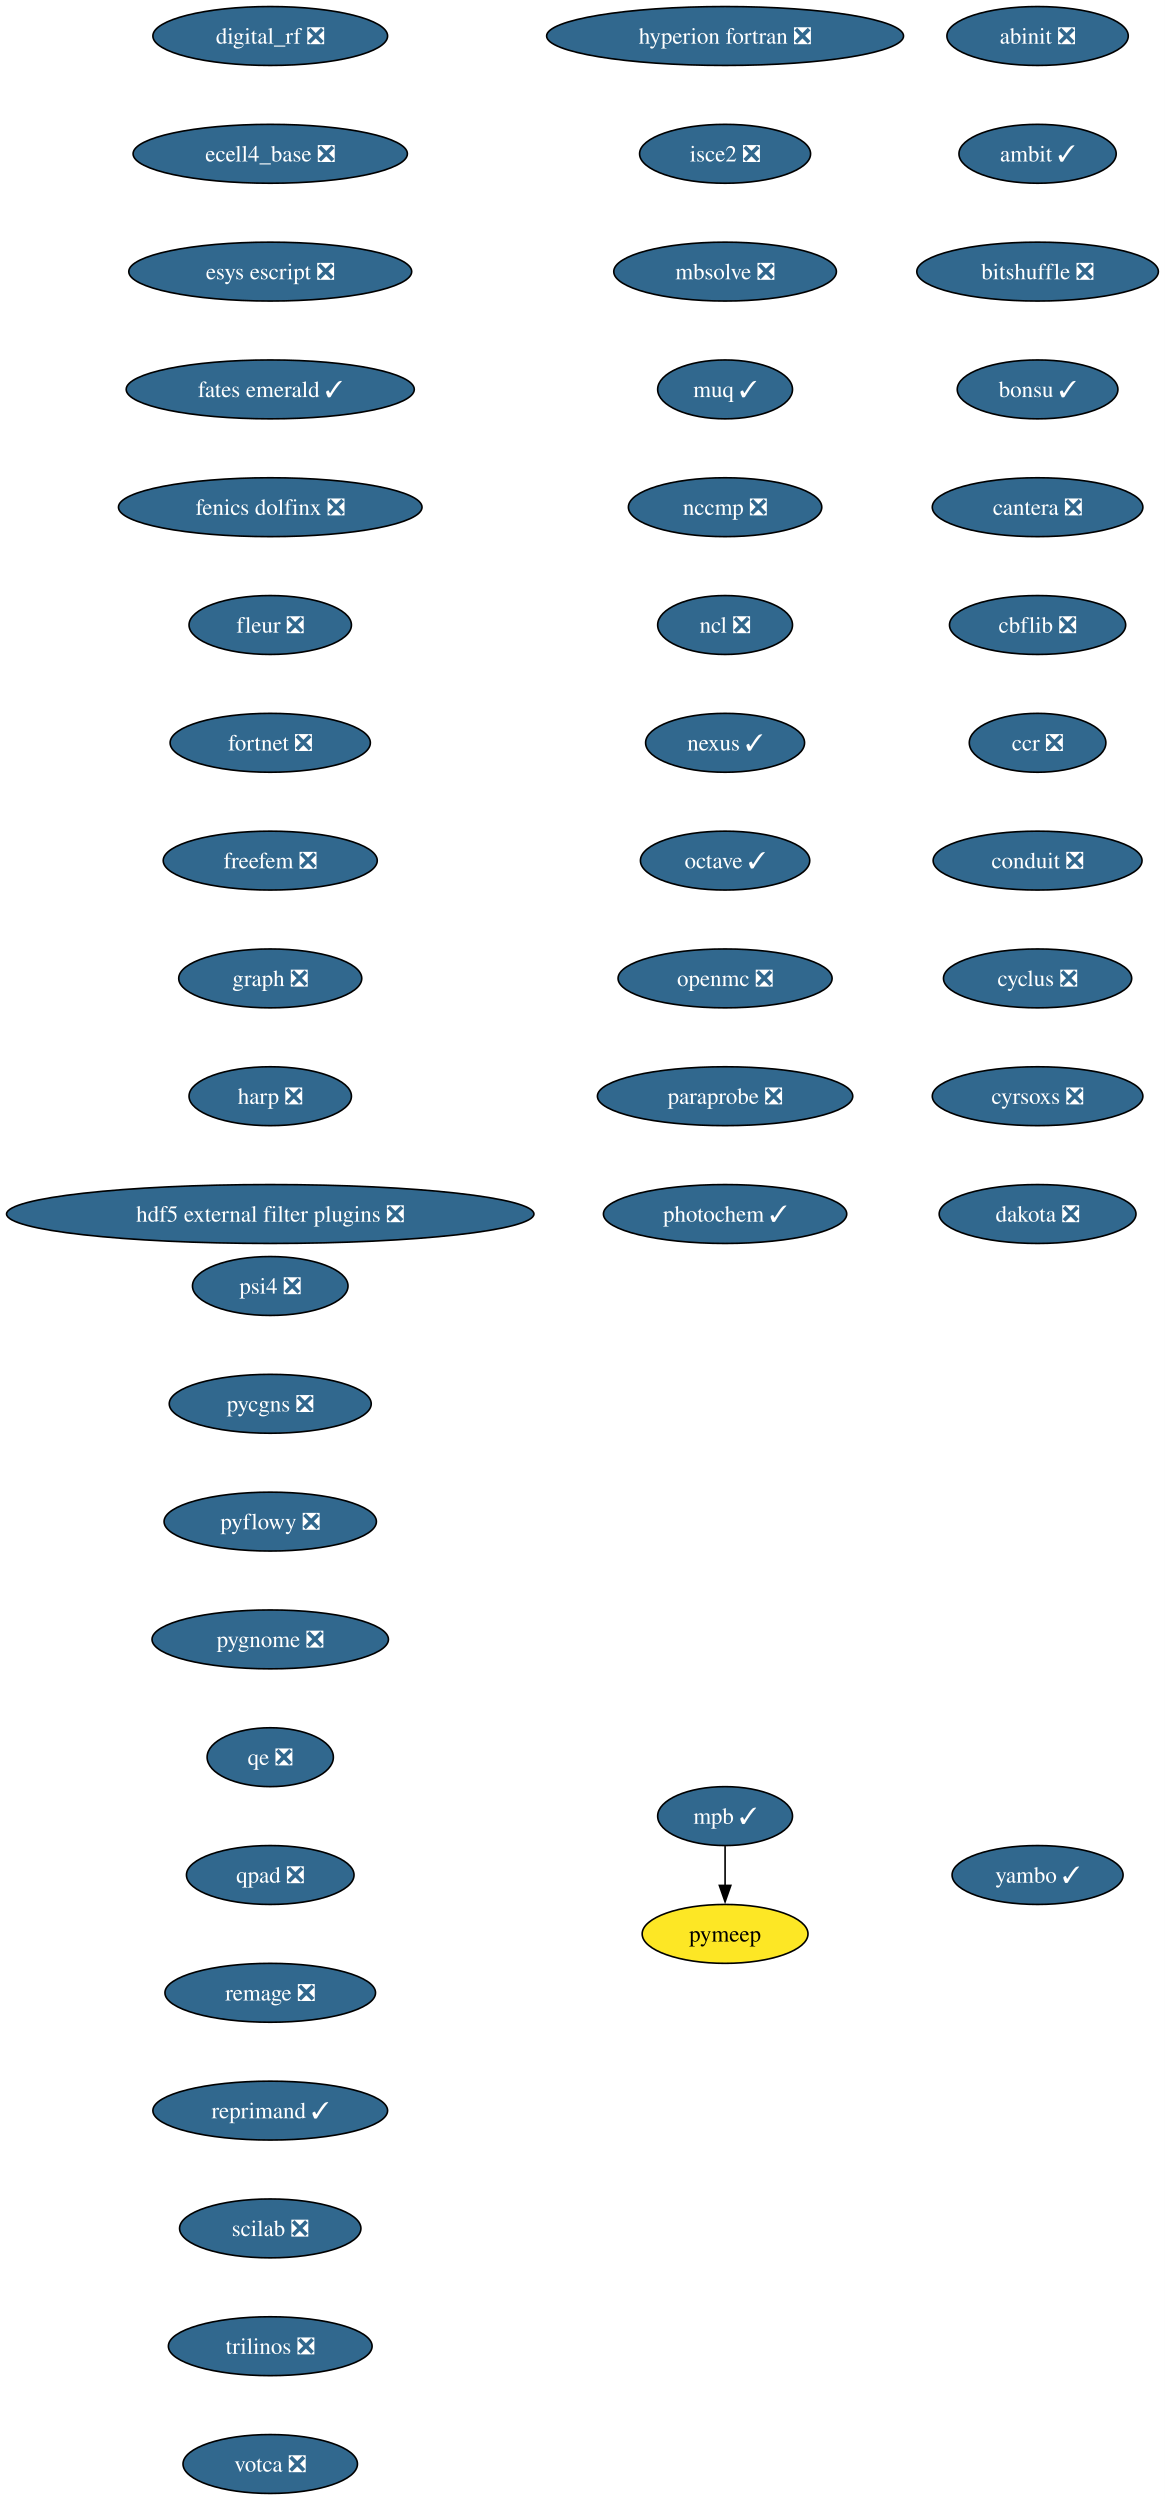
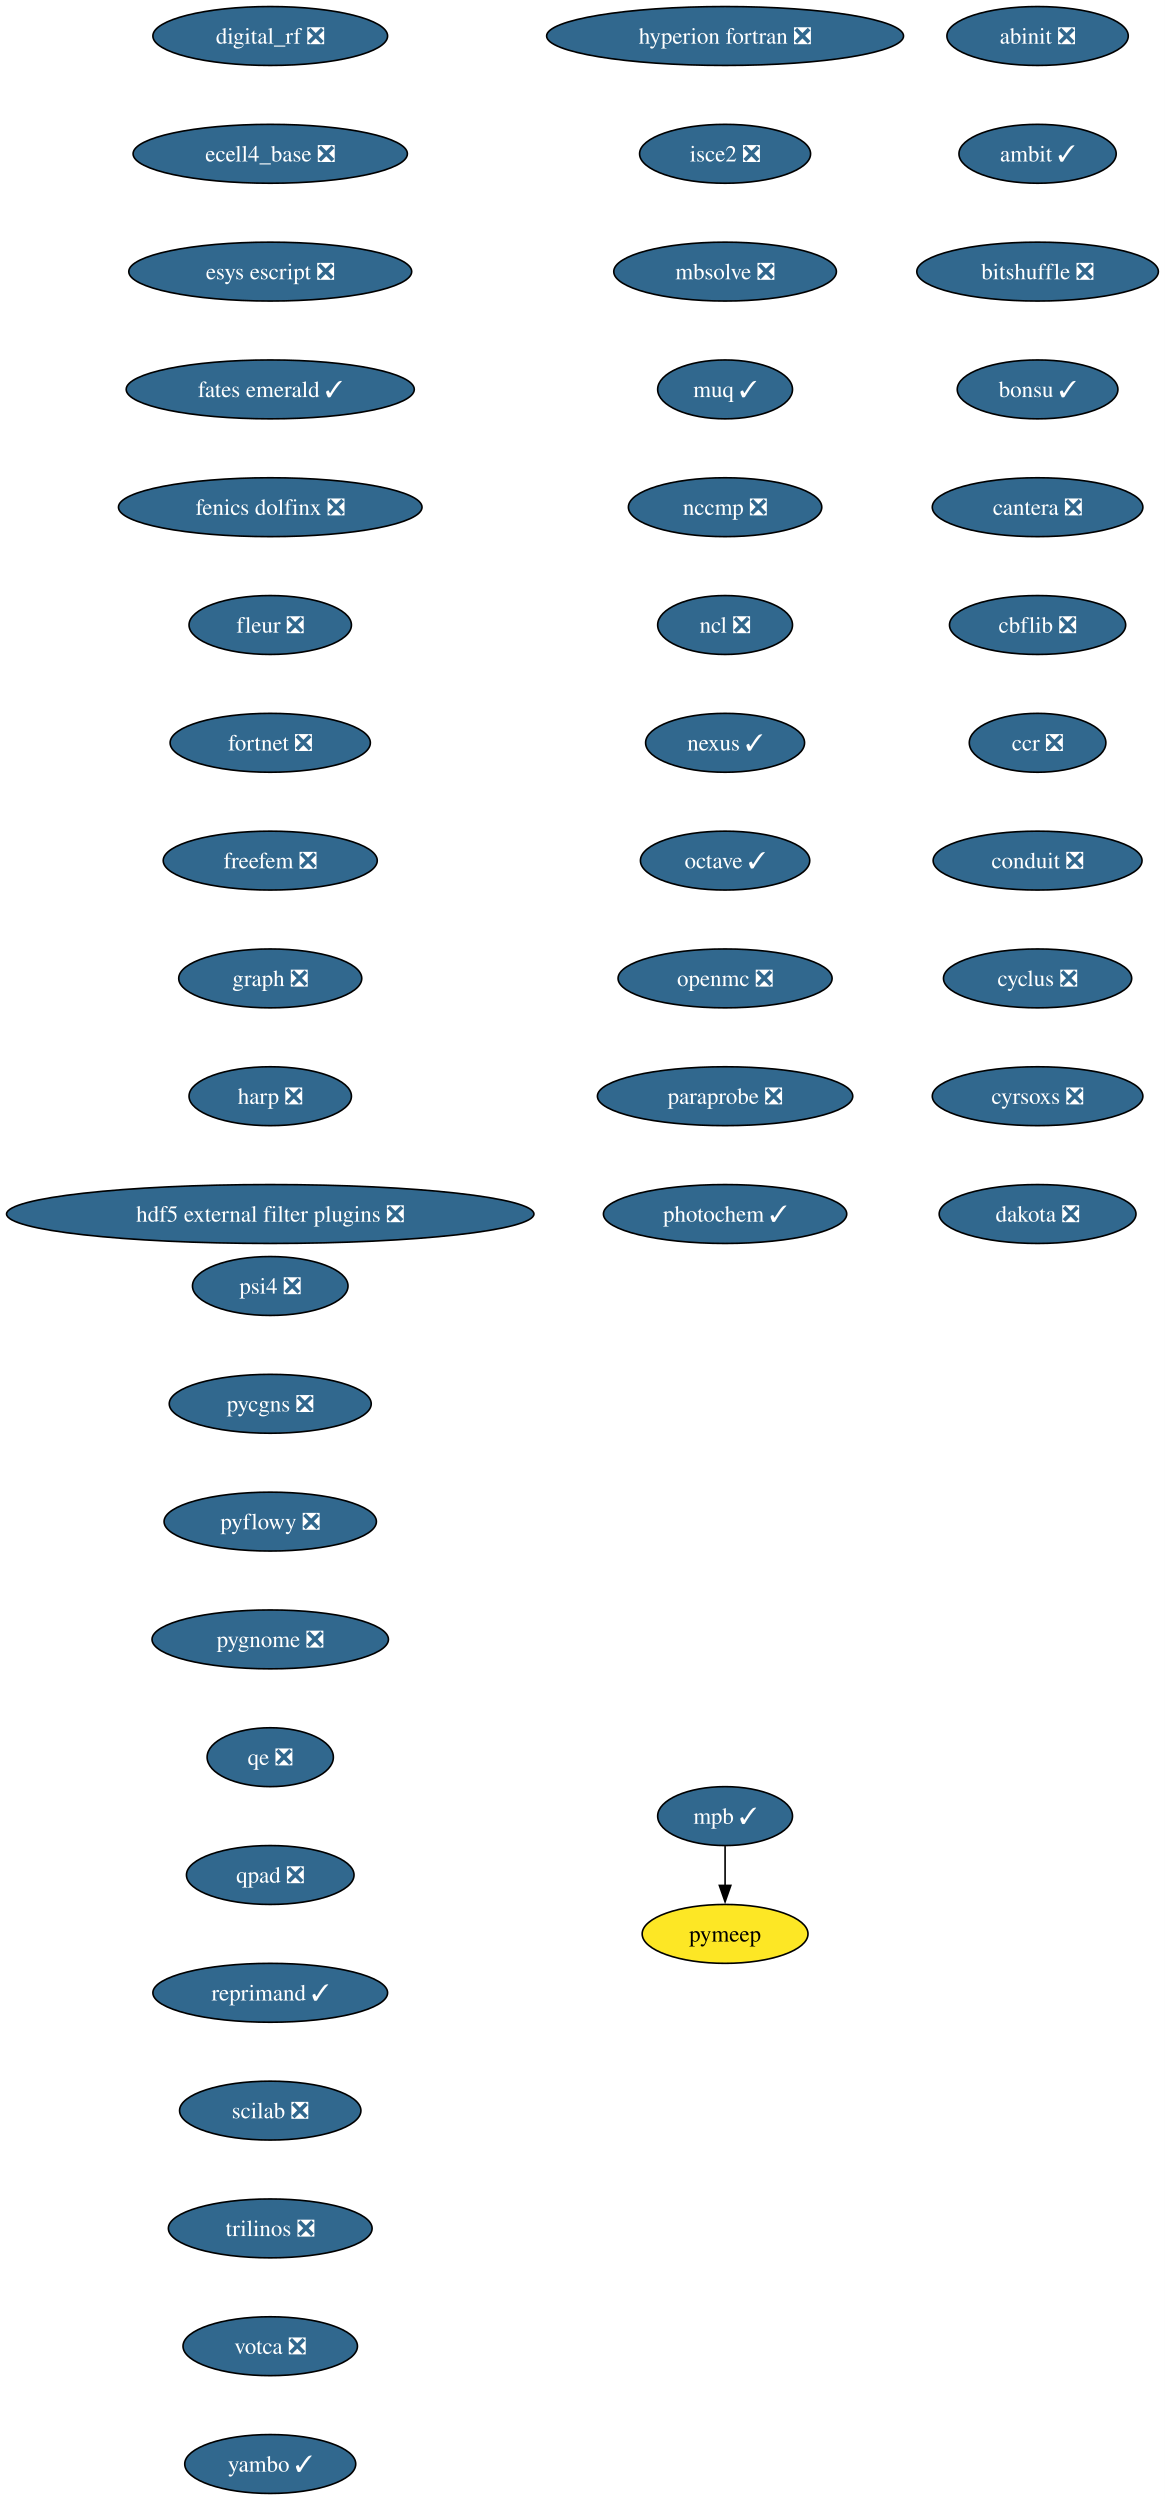
<svg xmlns="http://www.w3.org/2000/svg" xmlns:xlink="http://www.w3.org/1999/xlink" width="712pt" height="1528pt" viewBox="0.00 0.00 712.00 1528.00">
  <g id="graph0" class="graph" transform="scale(1 1) rotate(0) translate(4 1524)">
    <polygon fill="white" stroke="none" points="-4,4 -4,-1524 708,-1524 708,4 -4,4" />
    <g id="node1" class="node">
      <g id="a_node1">
        <a xlink:href="https://github.com/conda-forge/abinit-feedstock/pull/82" xlink:title="abinit ❎">
          <ellipse fill="#31688e" stroke="black" cx="630.17" cy="-1502" rx="55.42" ry="18" />
          <text xml:space="preserve" text-anchor="middle" x="630.17" y="-1497.32" font-family="Times,serif" font-size="14.00" fill="white">abinit ❎</text>
        </a>
      </g>
    </g>
    <g id="node2" class="node">
      <g id="a_node2">
        <a xlink:href="https://github.com/conda-forge/ambit-feedstock/pull/19" xlink:title="ambit ✓">
          <ellipse fill="#31688e" stroke="black" cx="630.17" cy="-1430" rx="48.05" ry="18" />
          <text xml:space="preserve" text-anchor="middle" x="630.17" y="-1425.32" font-family="Times,serif" font-size="14.00" fill="white">ambit ✓</text>
        </a>
      </g>
    </g>
    <g id="node3" class="node">
      <g id="a_node3">
        <a xlink:href="https://github.com/conda-forge/bitshuffle-feedstock/pull/64" xlink:title="bitshuffle ❎">
          <ellipse fill="#31688e" stroke="black" cx="630.17" cy="-1358" rx="73.83" ry="18" />
          <text xml:space="preserve" text-anchor="middle" x="630.17" y="-1353.32" font-family="Times,serif" font-size="14.00" fill="white">bitshuffle ❎</text>
        </a>
      </g>
    </g>
    <g id="node4" class="node">
      <g id="a_node4">
        <a xlink:href="https://github.com/conda-forge/bonsu-feedstock/pull/98" xlink:title="bonsu ✓">
          <ellipse fill="#31688e" stroke="black" cx="630.17" cy="-1286" rx="49.1" ry="18" />
          <text xml:space="preserve" text-anchor="middle" x="630.17" y="-1281.32" font-family="Times,serif" font-size="14.00" fill="white">bonsu ✓</text>
        </a>
      </g>
    </g>
    <g id="node5" class="node">
      <g id="a_node5">
        <a xlink:href="https://github.com/conda-forge/cantera-feedstock/pull/70" xlink:title="cantera ❎">
          <ellipse fill="#31688e" stroke="black" cx="630.17" cy="-1214" rx="64.36" ry="18" />
          <text xml:space="preserve" text-anchor="middle" x="630.17" y="-1209.32" font-family="Times,serif" font-size="14.00" fill="white">cantera ❎</text>
        </a>
      </g>
    </g>
    <g id="node6" class="node">
      <g id="a_node6">
        <a xlink:href="https://github.com/conda-forge/cbflib-feedstock/pull/9" xlink:title="cbflib ❎">
          <ellipse fill="#31688e" stroke="black" cx="630.17" cy="-1142" rx="53.84" ry="18" />
          <text xml:space="preserve" text-anchor="middle" x="630.17" y="-1137.33" font-family="Times,serif" font-size="14.00" fill="white">cbflib ❎</text>
        </a>
      </g>
    </g>
    <g id="node7" class="node">
      <g id="a_node7">
        <a xlink:href="https://github.com/conda-forge/ccr-feedstock/pull/14" xlink:title="ccr ❎">
          <ellipse fill="#31688e" stroke="black" cx="630.17" cy="-1070" rx="41.74" ry="18" />
          <text xml:space="preserve" text-anchor="middle" x="630.17" y="-1065.33" font-family="Times,serif" font-size="14.00" fill="white">ccr ❎</text>
        </a>
      </g>
    </g>
    <g id="node8" class="node">
      <g id="a_node8">
        <a xlink:href="https://github.com/conda-forge/conduit-feedstock/pull/59" xlink:title="conduit ❎">
          <ellipse fill="#31688e" stroke="black" cx="630.17" cy="-998" rx="63.84" ry="18" />
          <text xml:space="preserve" text-anchor="middle" x="630.17" y="-993.33" font-family="Times,serif" font-size="14.00" fill="white">conduit ❎</text>
        </a>
      </g>
    </g>
    <g id="node9" class="node">
      <g id="a_node9">
        <a xlink:href="https://github.com/conda-forge/cyclus-feedstock/pull/112" xlink:title="cyclus ❎">
          <ellipse fill="#31688e" stroke="black" cx="630.17" cy="-926" rx="57.52" ry="18" />
          <text xml:space="preserve" text-anchor="middle" x="630.17" y="-921.33" font-family="Times,serif" font-size="14.00" fill="white">cyclus ❎</text>
        </a>
      </g>
    </g>
    <g id="node10" class="node">
      <g id="a_node10">
        <a xlink:href="https://github.com/conda-forge/cyrsoxs-feedstock/pull/31" xlink:title="cyrsoxs ❎">
          <ellipse fill="#31688e" stroke="black" cx="630.17" cy="-854" rx="64.36" ry="18" />
          <text xml:space="preserve" text-anchor="middle" x="630.17" y="-849.33" font-family="Times,serif" font-size="14.00" fill="white">cyrsoxs ❎</text>
        </a>
      </g>
    </g>
    <g id="node11" class="node">
      <g id="a_node11">
        <a xlink:href="https://github.com/conda-forge/dakota-feedstock/pull/61" xlink:title="dakota ❎">
          <ellipse fill="#31688e" stroke="black" cx="630.17" cy="-782" rx="60.15" ry="18" />
          <text xml:space="preserve" text-anchor="middle" x="630.17" y="-777.33" font-family="Times,serif" font-size="14.00" fill="white">dakota ❎</text>
        </a>
      </g>
    </g>
    <g id="node12" class="node">
      <g id="a_node12">
        <a xlink:href="https://github.com/conda-forge/digital_rf-feedstock/pull/42" xlink:title="digital_rf ❎">
          <ellipse fill="#31688e" stroke="black" cx="161.17" cy="-1502" rx="71.73" ry="18" />
          <text xml:space="preserve" text-anchor="middle" x="161.17" y="-1497.32" font-family="Times,serif" font-size="14.00" fill="white">digital_rf ❎</text>
        </a>
      </g>
    </g>
    <g id="node13" class="node">
      <g id="a_node13">
        <a xlink:href="https://github.com/conda-forge/ecell4_base-feedstock/pull/37" xlink:title="ecell4_base ❎">
          <ellipse fill="#31688e" stroke="black" cx="161.17" cy="-1430" rx="83.83" ry="18" />
          <text xml:space="preserve" text-anchor="middle" x="161.17" y="-1425.32" font-family="Times,serif" font-size="14.00" fill="white">ecell4_base ❎</text>
        </a>
      </g>
    </g>
    <g id="node14" class="node">
      <g id="a_node14">
        <a xlink:href="https://github.com/conda-forge/esys-escript-feedstock/pull/83" xlink:title="esys escript ❎">
          <ellipse fill="#31688e" stroke="black" cx="161.17" cy="-1358" rx="86.46" ry="18" />
          <text xml:space="preserve" text-anchor="middle" x="161.17" y="-1353.32" font-family="Times,serif" font-size="14.00" fill="white">esys escript ❎</text>
        </a>
      </g>
    </g>
    <g id="node15" class="node">
      <g id="a_node15">
        <a xlink:href="https://github.com/conda-forge/fates-emerald-feedstock/pull/24" xlink:title="fates emerald ✓">
          <ellipse fill="#31688e" stroke="black" cx="161.17" cy="-1286" rx="88.04" ry="18" />
          <text xml:space="preserve" text-anchor="middle" x="161.17" y="-1281.32" font-family="Times,serif" font-size="14.00" fill="white">fates emerald ✓</text>
        </a>
      </g>
    </g>
    <g id="node16" class="node">
      <g id="a_node16">
        <a xlink:href="https://github.com/conda-forge/fenics-dolfinx-feedstock/pull/144" xlink:title="fenics dolfinx ❎">
          <ellipse fill="#31688e" stroke="black" cx="161.17" cy="-1214" rx="92.77" ry="18" />
          <text xml:space="preserve" text-anchor="middle" x="161.17" y="-1209.32" font-family="Times,serif" font-size="14.00" fill="white">fenics dolfinx ❎</text>
        </a>
      </g>
    </g>
    <g id="node17" class="node">
      <g id="a_node17">
        <a xlink:href="https://github.com/conda-forge/fleur-feedstock/pull/28" xlink:title="fleur ❎">
          <ellipse fill="#31688e" stroke="black" cx="161.17" cy="-1142" rx="49.63" ry="18" />
          <text xml:space="preserve" text-anchor="middle" x="161.17" y="-1137.33" font-family="Times,serif" font-size="14.00" fill="white">fleur ❎</text>
        </a>
      </g>
    </g>
    <g id="node18" class="node">
      <g id="a_node18">
        <a xlink:href="https://github.com/conda-forge/fortnet-feedstock/pull/14" xlink:title="fortnet ❎">
          <ellipse fill="#31688e" stroke="black" cx="161.17" cy="-1070" rx="61.2" ry="18" />
          <text xml:space="preserve" text-anchor="middle" x="161.17" y="-1065.33" font-family="Times,serif" font-size="14.00" fill="white">fortnet ❎</text>
        </a>
      </g>
    </g>
    <g id="node19" class="node">
      <g id="a_node19">
        <a xlink:href="https://github.com/conda-forge/freefem-feedstock/pull/58" xlink:title="freefem ❎">
          <ellipse fill="#31688e" stroke="black" cx="161.17" cy="-998" rx="65.41" ry="18" />
          <text xml:space="preserve" text-anchor="middle" x="161.17" y="-993.33" font-family="Times,serif" font-size="14.00" fill="white">freefem ❎</text>
        </a>
      </g>
    </g>
    <g id="node20" class="node">
      <g id="a_node20">
        <a xlink:href="https://github.com/conda-forge/graph-feedstock/pull/14" xlink:title="graph ❎">
          <ellipse fill="#31688e" stroke="black" cx="161.17" cy="-926" rx="55.94" ry="18" />
          <text xml:space="preserve" text-anchor="middle" x="161.17" y="-921.33" font-family="Times,serif" font-size="14.00" fill="white">graph ❎</text>
        </a>
      </g>
    </g>
    <g id="node21" class="node">
      <g id="a_node21">
        <a xlink:href="https://github.com/conda-forge/harp-feedstock/pull/57" xlink:title="harp ❎">
          <ellipse fill="#31688e" stroke="black" cx="161.17" cy="-854" rx="49.63" ry="18" />
          <text xml:space="preserve" text-anchor="middle" x="161.17" y="-849.33" font-family="Times,serif" font-size="14.00" fill="white">harp ❎</text>
        </a>
      </g>
    </g>
    <g id="node22" class="node">
      <g id="a_node22">
        <a xlink:href="https://github.com/conda-forge/hdf5-external-filter-plugins-feedstock/pull/29" xlink:title="hdf5 external filter plugins ❎">
          <ellipse fill="#31688e" stroke="black" cx="161.17" cy="-782" rx="161.17" ry="18" />
          <text xml:space="preserve" text-anchor="middle" x="161.17" y="-777.33" font-family="Times,serif" font-size="14.00" fill="white">hdf5 external filter plugins ❎</text>
        </a>
      </g>
    </g>
    <g id="node23" class="node">
      <g id="a_node23">
        <a xlink:href="https://github.com/conda-forge/hyperion-fortran-feedstock/pull/36" xlink:title="hyperion fortran ❎">
          <ellipse fill="#31688e" stroke="black" cx="439.17" cy="-1502" rx="109.08" ry="18" />
          <text xml:space="preserve" text-anchor="middle" x="439.17" y="-1497.32" font-family="Times,serif" font-size="14.00" fill="white">hyperion fortran ❎</text>
        </a>
      </g>
    </g>
    <g id="node24" class="node">
      <g id="a_node24">
        <a xlink:href="https://github.com/conda-forge/isce2-feedstock/pull/91" xlink:title="isce2 ❎">
          <ellipse fill="#31688e" stroke="black" cx="439.17" cy="-1430" rx="52.26" ry="18" />
          <text xml:space="preserve" text-anchor="middle" x="439.17" y="-1425.32" font-family="Times,serif" font-size="14.00" fill="white">isce2 ❎</text>
        </a>
      </g>
    </g>
    <g id="node25" class="node">
      <g id="a_node25">
        <a xlink:href="https://github.com/conda-forge/mbsolve-feedstock/pull/23" xlink:title="mbsolve ❎">
          <ellipse fill="#31688e" stroke="black" cx="439.17" cy="-1358" rx="68.04" ry="18" />
          <text xml:space="preserve" text-anchor="middle" x="439.17" y="-1353.32" font-family="Times,serif" font-size="14.00" fill="white">mbsolve ❎</text>
        </a>
      </g>
    </g>
    <g id="node26" class="node">
      <g id="a_node26">
        <a xlink:href="https://github.com/conda-forge/muq-feedstock/pull/63" xlink:title="muq ✓">
          <ellipse fill="#31688e" stroke="black" cx="439.17" cy="-1286" rx="41.21" ry="18" />
          <text xml:space="preserve" text-anchor="middle" x="439.17" y="-1281.32" font-family="Times,serif" font-size="14.00" fill="white">muq ✓</text>
        </a>
      </g>
    </g>
    <g id="node29" class="node">
      <g id="a_node29">
        <a xlink:href="https://github.com/conda-forge/nccmp-feedstock/pull/31" xlink:title="nccmp ❎">
          <ellipse fill="#31688e" stroke="black" cx="439.17" cy="-1214" rx="59.1" ry="18" />
          <text xml:space="preserve" text-anchor="middle" x="439.17" y="-1209.32" font-family="Times,serif" font-size="14.00" fill="white">nccmp ❎</text>
        </a>
      </g>
    </g>
    <g id="node27" class="node">
      <g id="a_node27">
        <a xlink:href="https://github.com/conda-forge/mpb-feedstock/pull/51" xlink:title="mpb ✓">
          <ellipse fill="#31688e" stroke="black" cx="439.17" cy="-414" rx="41.21" ry="18" />
          <text xml:space="preserve" text-anchor="middle" x="439.17" y="-409.32" font-family="Times,serif" font-size="14.00" fill="white">mpb ✓</text>
        </a>
      </g>
    </g>
    <g id="node28" class="node">
      <g id="a_node28">
        <a xlink:href="https://github.com/conda-forge/pymeep-feedstock" xlink:title="pymeep">
          <ellipse fill="#fde725" stroke="black" cx="439.17" cy="-342" rx="50.68" ry="18" />
          <text xml:space="preserve" text-anchor="middle" x="439.17" y="-337.32" font-family="Times,serif" font-size="14.00">pymeep</text>
        </a>
      </g>
    </g>
    <g id="edge24" class="edge">
      <path fill="none" stroke="black" d="M439.17,-395.7C439.17,-388.41 439.17,-379.73 439.17,-371.54" />
      <polygon fill="black" stroke="black" points="442.67,-371.62 439.17,-361.62 435.67,-371.62 442.67,-371.62" />
    </g>
    <g id="node30" class="node">
      <g id="a_node30">
        <a xlink:href="https://github.com/conda-forge/ncl-feedstock/pull/171" xlink:title="ncl ❎">
          <ellipse fill="#31688e" stroke="black" cx="439.17" cy="-1142" rx="41.21" ry="18" />
          <text xml:space="preserve" text-anchor="middle" x="439.17" y="-1137.33" font-family="Times,serif" font-size="14.00" fill="white">ncl ❎</text>
        </a>
      </g>
    </g>
    <g id="node31" class="node">
      <g id="a_node31">
        <a xlink:href="https://github.com/conda-forge/nexus-feedstock/pull/27" xlink:title="nexus ✓">
          <ellipse fill="#31688e" stroke="black" cx="439.17" cy="-1070" rx="48.58" ry="18" />
          <text xml:space="preserve" text-anchor="middle" x="439.17" y="-1065.33" font-family="Times,serif" font-size="14.00" fill="white">nexus ✓</text>
        </a>
      </g>
    </g>
    <g id="node32" class="node">
      <g id="a_node32">
        <a xlink:href="https://github.com/conda-forge/octave-feedstock/pull/163" xlink:title="octave ✓">
          <ellipse fill="#31688e" stroke="black" cx="439.17" cy="-998" rx="51.74" ry="18" />
          <text xml:space="preserve" text-anchor="middle" x="439.17" y="-993.33" font-family="Times,serif" font-size="14.00" fill="white">octave ✓</text>
        </a>
      </g>
    </g>
    <g id="node33" class="node">
      <g id="a_node33">
        <a xlink:href="https://github.com/conda-forge/openmc-feedstock/pull/92" xlink:title="openmc ❎">
          <ellipse fill="#31688e" stroke="black" cx="439.17" cy="-926" rx="65.41" ry="18" />
          <text xml:space="preserve" text-anchor="middle" x="439.17" y="-921.33" font-family="Times,serif" font-size="14.00" fill="white">openmc ❎</text>
        </a>
      </g>
    </g>
    <g id="node34" class="node">
      <g id="a_node34">
        <a xlink:href="https://github.com/conda-forge/paraprobe-feedstock/pull/24" xlink:title="paraprobe ❎">
          <ellipse fill="#31688e" stroke="black" cx="439.17" cy="-854" rx="78.04" ry="18" />
          <text xml:space="preserve" text-anchor="middle" x="439.17" y="-849.33" font-family="Times,serif" font-size="14.00" fill="white">paraprobe ❎</text>
        </a>
      </g>
    </g>
    <g id="node35" class="node">
      <g id="a_node35">
        <a xlink:href="https://github.com/conda-forge/photochem-feedstock/pull/45" xlink:title="photochem ✓">
          <ellipse fill="#31688e" stroke="black" cx="439.17" cy="-782" rx="74.36" ry="18" />
          <text xml:space="preserve" text-anchor="middle" x="439.17" y="-777.33" font-family="Times,serif" font-size="14.00" fill="white">photochem ✓</text>
        </a>
      </g>
    </g>
    <g id="node36" class="node">
      <g id="a_node36">
        <a xlink:href="https://github.com/conda-forge/psi4-feedstock/pull/71" xlink:title="psi4 ❎">
          <ellipse fill="#31688e" stroke="black" cx="161.17" cy="-738" rx="47.53" ry="18" />
          <text xml:space="preserve" text-anchor="middle" x="161.17" y="-733.33" font-family="Times,serif" font-size="14.00" fill="white">psi4 ❎</text>
        </a>
      </g>
    </g>
    <g id="node37" class="node">
      <g id="a_node37">
        <a xlink:href="https://github.com/conda-forge/pycgns-feedstock/pull/59" xlink:title="pycgns ❎">
          <ellipse fill="#31688e" stroke="black" cx="161.17" cy="-666" rx="61.73" ry="18" />
          <text xml:space="preserve" text-anchor="middle" x="161.17" y="-661.33" font-family="Times,serif" font-size="14.00" fill="white">pycgns ❎</text>
        </a>
      </g>
    </g>
    <g id="node38" class="node">
      <g id="a_node38">
        <a xlink:href="https://github.com/conda-forge/pyflowy-feedstock/pull/2" xlink:title="pyflowy ❎">
          <ellipse fill="#31688e" stroke="black" cx="161.17" cy="-594" rx="64.89" ry="18" />
          <text xml:space="preserve" text-anchor="middle" x="161.17" y="-589.33" font-family="Times,serif" font-size="14.00" fill="white">pyflowy ❎</text>
        </a>
      </g>
    </g>
    <g id="node39" class="node">
      <g id="a_node39">
        <a xlink:href="https://github.com/conda-forge/pygnome-feedstock/pull/27" xlink:title="pygnome ❎">
          <ellipse fill="#31688e" stroke="black" cx="161.17" cy="-522" rx="72.25" ry="18" />
          <text xml:space="preserve" text-anchor="middle" x="161.17" y="-517.33" font-family="Times,serif" font-size="14.00" fill="white">pygnome ❎</text>
        </a>
      </g>
    </g>
    <g id="node40" class="node">
      <g id="a_node40">
        <a xlink:href="https://github.com/conda-forge/qe-feedstock/pull/80" xlink:title="qe ❎">
          <ellipse fill="#31688e" stroke="black" cx="161.17" cy="-450" rx="38.58" ry="18" />
          <text xml:space="preserve" text-anchor="middle" x="161.17" y="-445.32" font-family="Times,serif" font-size="14.00" fill="white">qe ❎</text>
        </a>
      </g>
    </g>
    <g id="node41" class="node">
      <g id="a_node41">
        <a xlink:href="https://github.com/conda-forge/qpad-feedstock/pull/4" xlink:title="qpad ❎">
          <ellipse fill="#31688e" stroke="black" cx="161.17" cy="-378" rx="51.21" ry="18" />
          <text xml:space="preserve" text-anchor="middle" x="161.17" y="-373.32" font-family="Times,serif" font-size="14.00" fill="white">qpad ❎</text>
        </a>
      </g>
    </g>
    <g id="node42" class="node">
      <g id="a_node42">
-         <a xlink:href="https://github.com/conda-forge/remage-feedstock/pull/41" xlink:title="remage ❎">
-           <ellipse fill="#31688e" stroke="black" cx="161.17" cy="-306" rx="64.36" ry="18" />
-           <text xml:space="preserve" text-anchor="middle" x="161.17" y="-301.32" font-family="Times,serif" font-size="14.00" fill="white">remage ❎</text>
+         <a xlink:href="https://github.com/conda-forge/reprimand-feedstock/pull/14" xlink:title="reprimand ✓">
+           <ellipse fill="#31688e" stroke="black" cx="161.17" cy="-306" rx="71.73" ry="18" />
+           <text xml:space="preserve" text-anchor="middle" x="161.17" y="-301.32" font-family="Times,serif" font-size="14.00" fill="white">reprimand ✓</text>
        </a>
      </g>
    </g>
    <g id="node43" class="node">
      <g id="a_node43">
-         <a xlink:href="https://github.com/conda-forge/reprimand-feedstock/pull/14" xlink:title="reprimand ✓">
-           <ellipse fill="#31688e" stroke="black" cx="161.17" cy="-234" rx="71.73" ry="18" />
-           <text xml:space="preserve" text-anchor="middle" x="161.17" y="-229.32" font-family="Times,serif" font-size="14.00" fill="white">reprimand ✓</text>
+         <a xlink:href="https://github.com/conda-forge/scilab-feedstock/pull/63" xlink:title="scilab ❎">
+           <ellipse fill="#31688e" stroke="black" cx="161.17" cy="-234" rx="55.42" ry="18" />
+           <text xml:space="preserve" text-anchor="middle" x="161.17" y="-229.32" font-family="Times,serif" font-size="14.00" fill="white">scilab ❎</text>
        </a>
      </g>
    </g>
    <g id="node44" class="node">
      <g id="a_node44">
-         <a xlink:href="https://github.com/conda-forge/scilab-feedstock/pull/63" xlink:title="scilab ❎">
-           <ellipse fill="#31688e" stroke="black" cx="161.17" cy="-162" rx="55.42" ry="18" />
-           <text xml:space="preserve" text-anchor="middle" x="161.17" y="-157.32" font-family="Times,serif" font-size="14.00" fill="white">scilab ❎</text>
+         <a xlink:href="https://github.com/conda-forge/trilinos-feedstock/pull/80" xlink:title="trilinos ❎">
+           <ellipse fill="#31688e" stroke="black" cx="161.17" cy="-162" rx="62.26" ry="18" />
+           <text xml:space="preserve" text-anchor="middle" x="161.17" y="-157.32" font-family="Times,serif" font-size="14.00" fill="white">trilinos ❎</text>
        </a>
      </g>
    </g>
    <g id="node45" class="node">
      <g id="a_node45">
-         <a xlink:href="https://github.com/conda-forge/trilinos-feedstock/pull/80" xlink:title="trilinos ❎">
-           <ellipse fill="#31688e" stroke="black" cx="161.17" cy="-90" rx="62.26" ry="18" />
-           <text xml:space="preserve" text-anchor="middle" x="161.17" y="-85.33" font-family="Times,serif" font-size="14.00" fill="white">trilinos ❎</text>
+         <a xlink:href="https://github.com/conda-forge/votca-feedstock/pull/33" xlink:title="votca ❎">
+           <ellipse fill="#31688e" stroke="black" cx="161.17" cy="-90" rx="53.31" ry="18" />
+           <text xml:space="preserve" text-anchor="middle" x="161.17" y="-85.33" font-family="Times,serif" font-size="14.00" fill="white">votca ❎</text>
        </a>
      </g>
    </g>
    <g id="node46" class="node">
      <g id="a_node46">
-         <a xlink:href="https://github.com/conda-forge/votca-feedstock/pull/33" xlink:title="votca ❎">
-           <ellipse fill="#31688e" stroke="black" cx="161.17" cy="-18" rx="53.31" ry="18" />
-           <text xml:space="preserve" text-anchor="middle" x="161.17" y="-13.32" font-family="Times,serif" font-size="14.00" fill="white">votca ❎</text>
-         </a>
-       </g>
-     </g>
-     <g id="node47" class="node">
-       <g id="a_node47">
        <a xlink:href="https://github.com/conda-forge/yambo-feedstock/pull/52" xlink:title="yambo ✓">
-           <ellipse fill="#31688e" stroke="black" cx="630.17" cy="-378" rx="52.26" ry="18" />
-           <text xml:space="preserve" text-anchor="middle" x="630.17" y="-373.32" font-family="Times,serif" font-size="14.00" fill="white">yambo ✓</text>
+           <ellipse fill="#31688e" stroke="black" cx="161.17" cy="-18" rx="52.26" ry="18" />
+           <text xml:space="preserve" text-anchor="middle" x="161.17" y="-13.32" font-family="Times,serif" font-size="14.00" fill="white">yambo ✓</text>
        </a>
      </g>
    </g>
  </g>
</svg>
